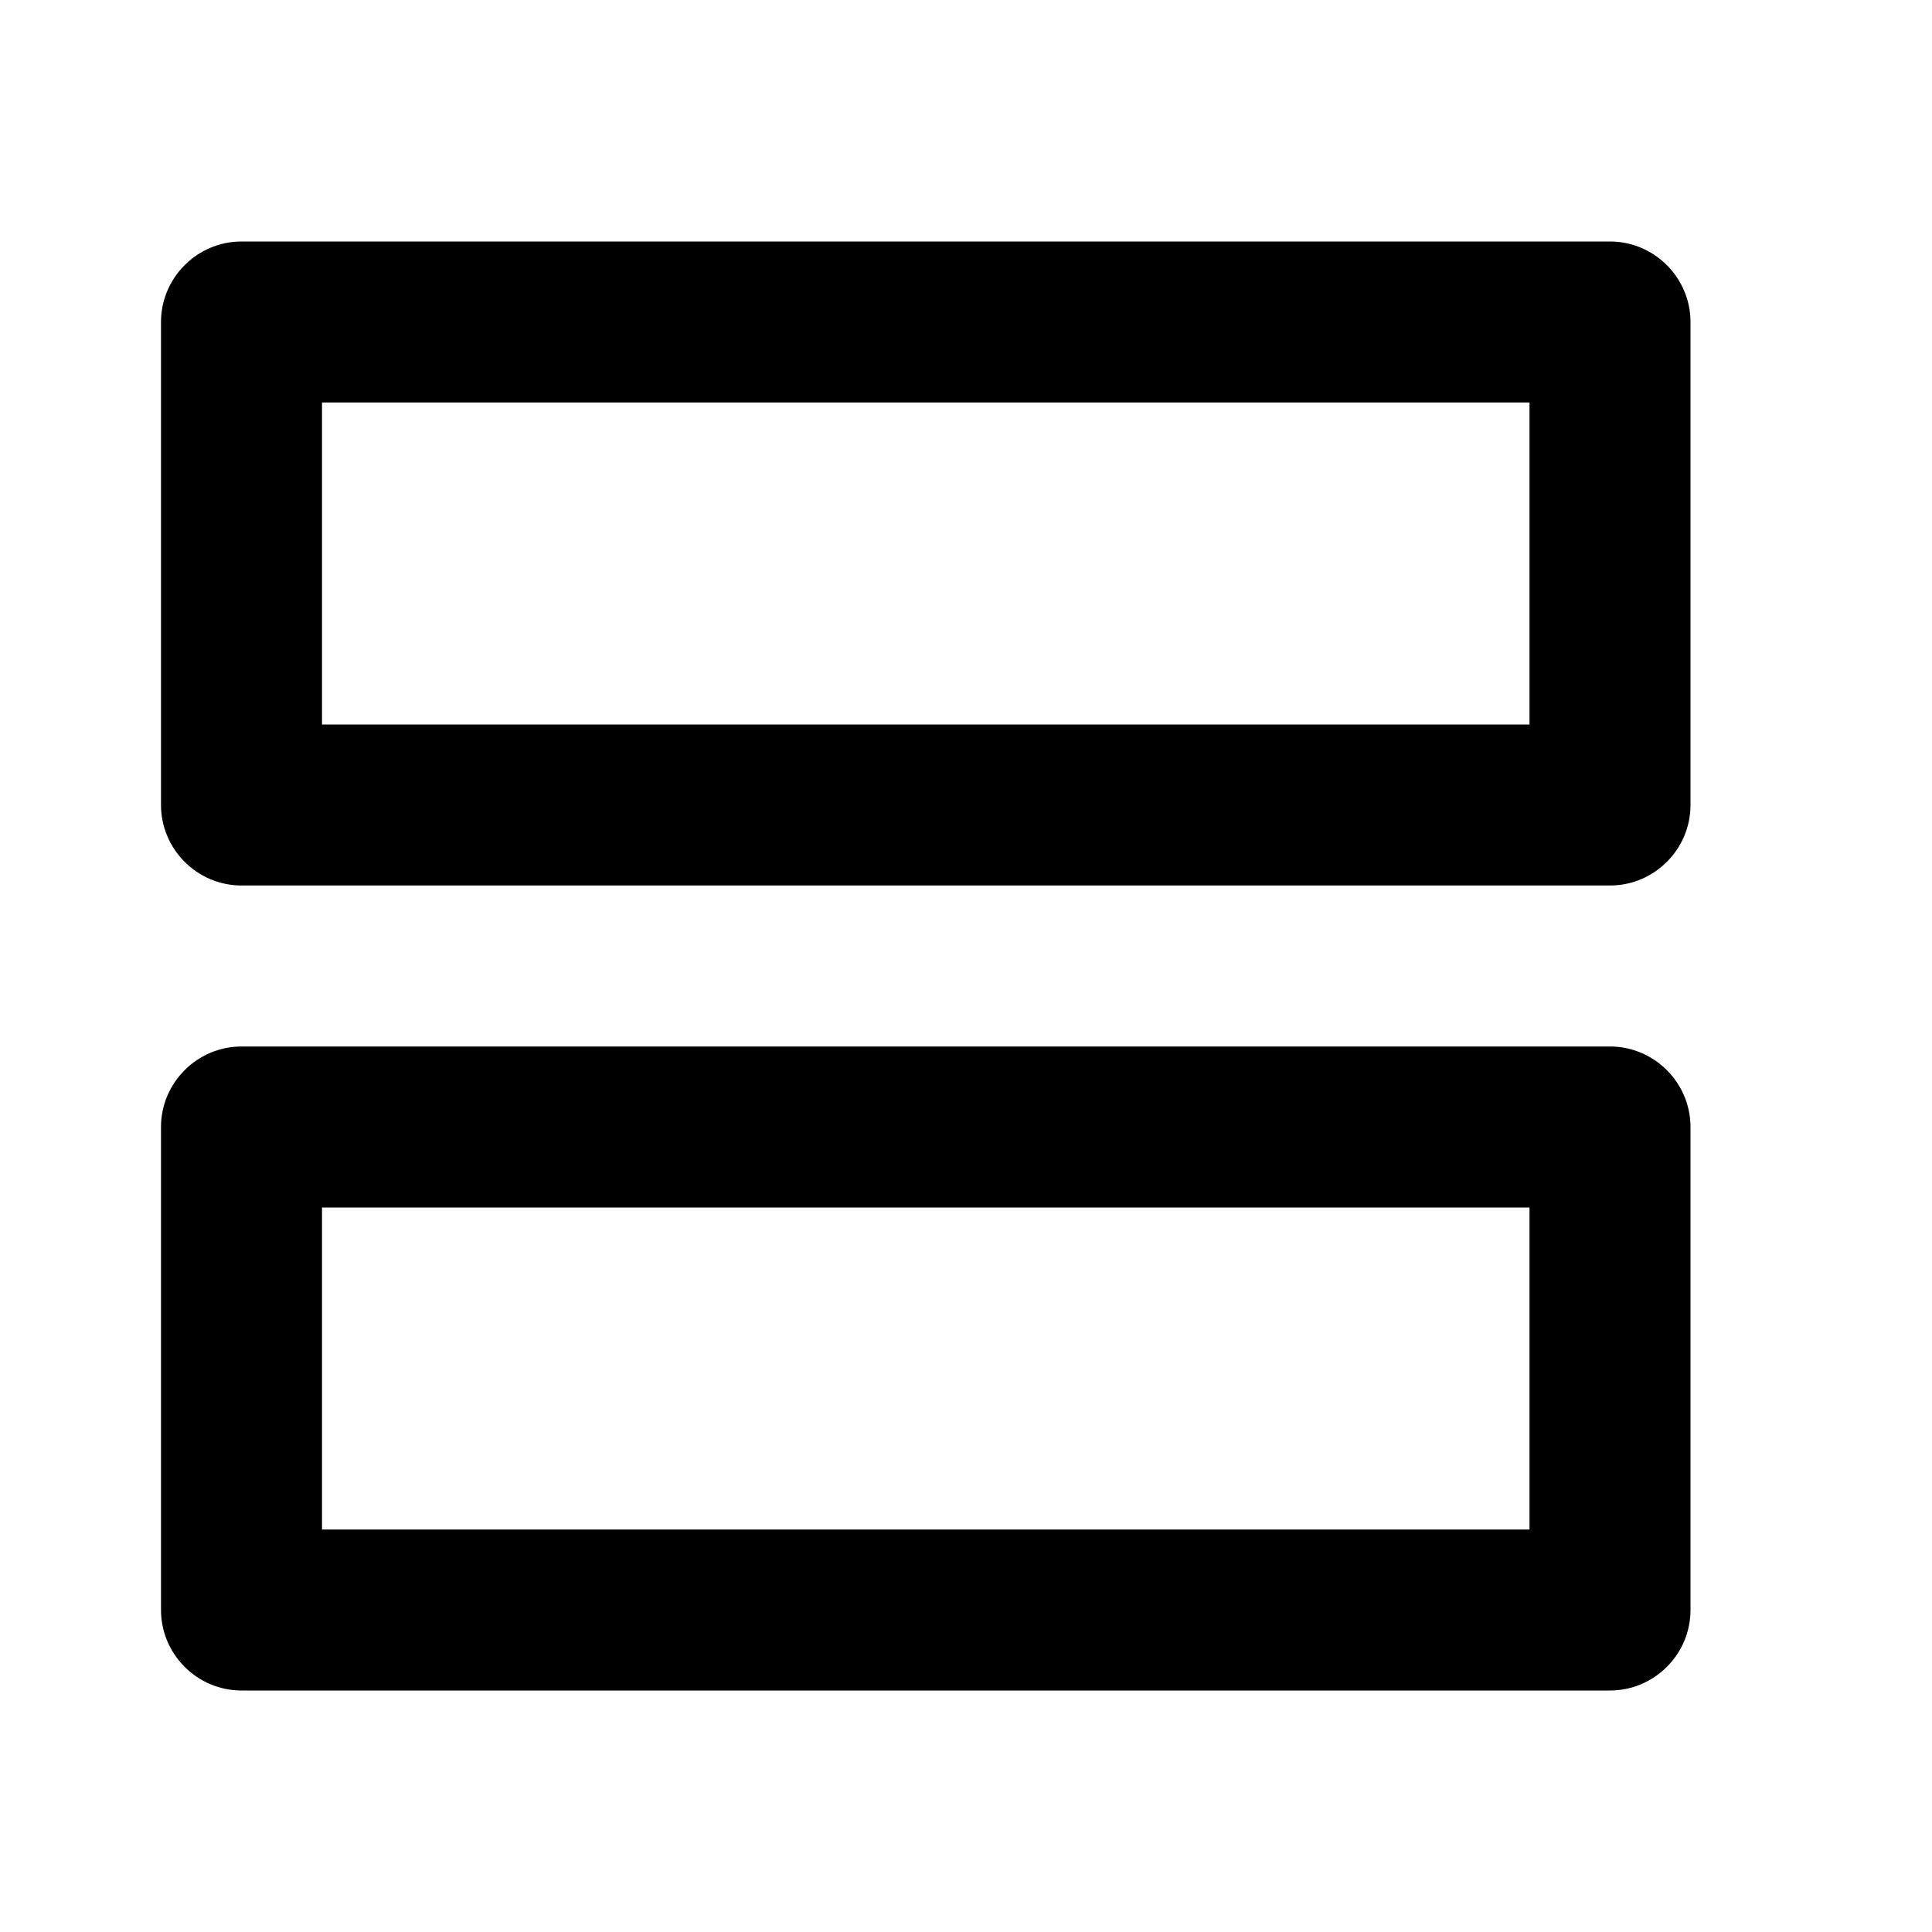
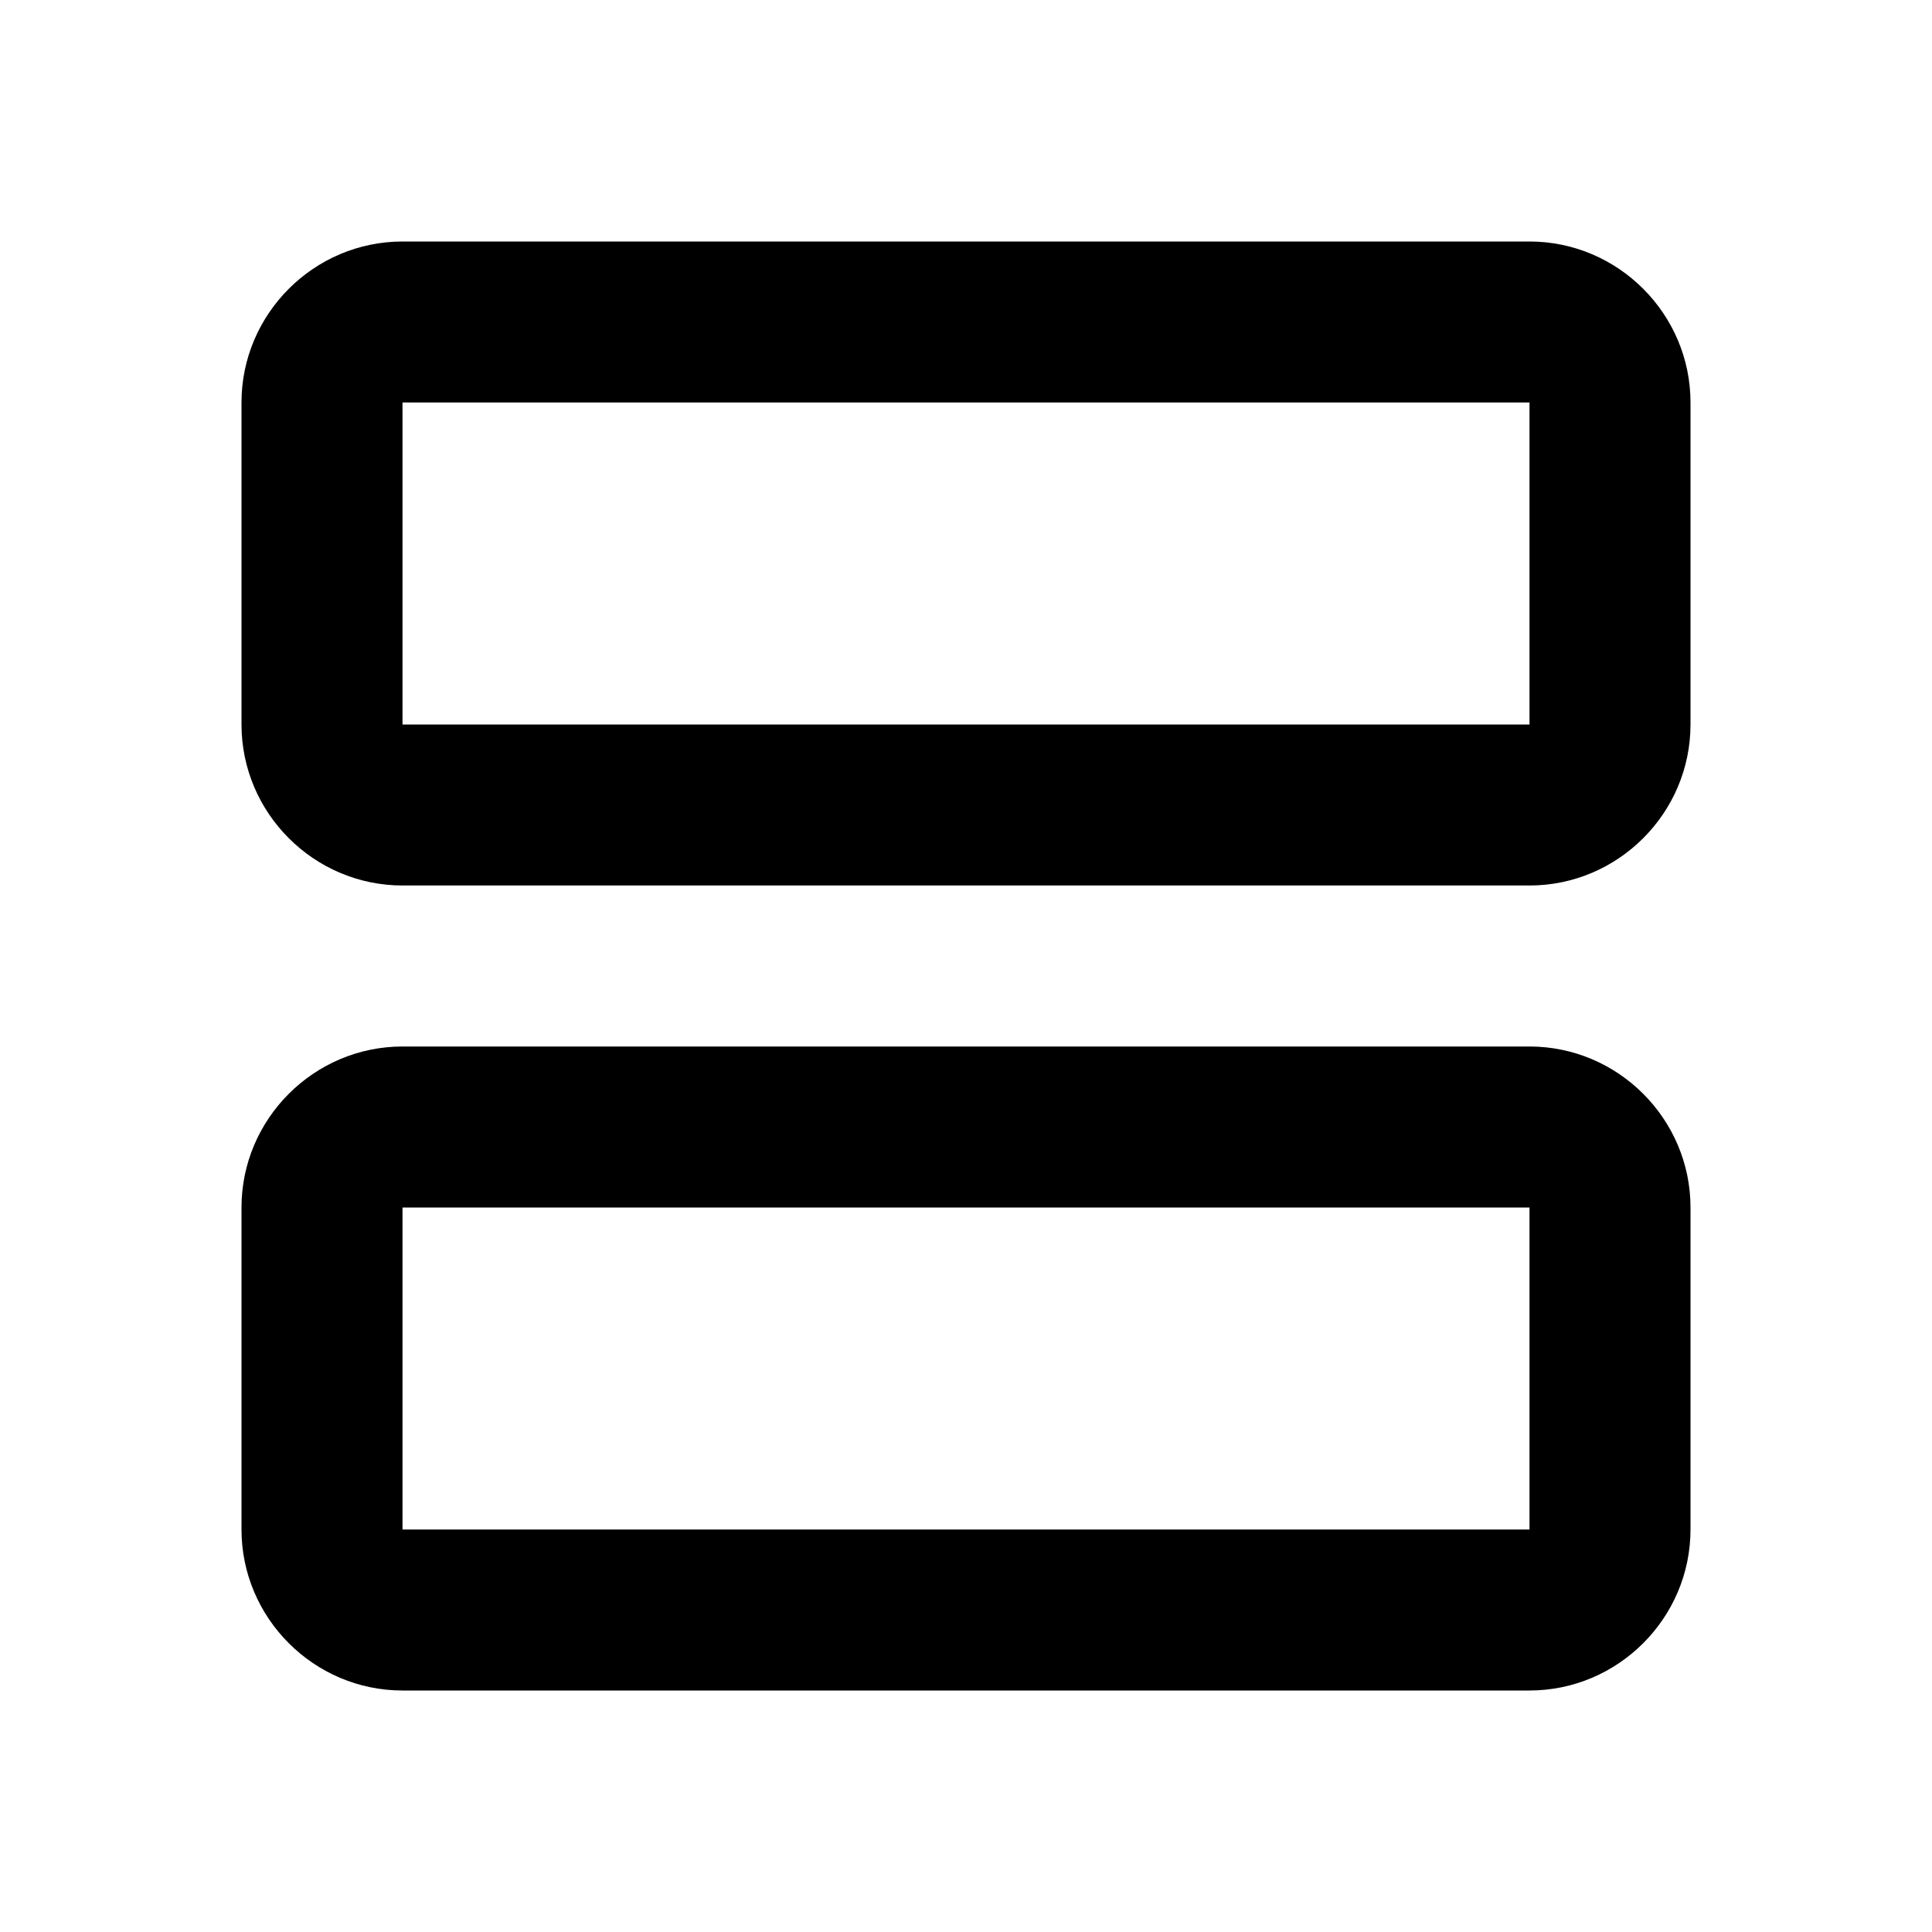
<svg xmlns="http://www.w3.org/2000/svg" width="24" height="24" viewBox="0 0 24 24">
-   <path d="M19 5v4H4V5h15m0 10v4H4v-4h15m1-12H3c-.55 0-1 .45-1 1v6c0 .55.45 1 1 1h17c.55 0 1-.45 1-1V4c0-.55-.45-1-1-1zm0 10H3c-.55 0-1 .45-1 1v6c0 .55.45 1 1 1h17c.55 0 1-.45 1-1v-6c0-.55-.45-1-1-1z" />
+   <path d="M19 13H5c-1.1 0-2 .9-2 2v4c0 1.1.9 2 2 2h14c1.1 0 2-.9 2-2v-4c0-1.1-.9-2-2-2zm0 6H5v-4h14v4zm0-16H5c-1.1 0-2 .9-2 2v4c0 1.1.9 2 2 2h14c1.1 0 2-.9 2-2V5c0-1.1-.9-2-2-2zm0 6H5V5h14v4z" />
</svg>
